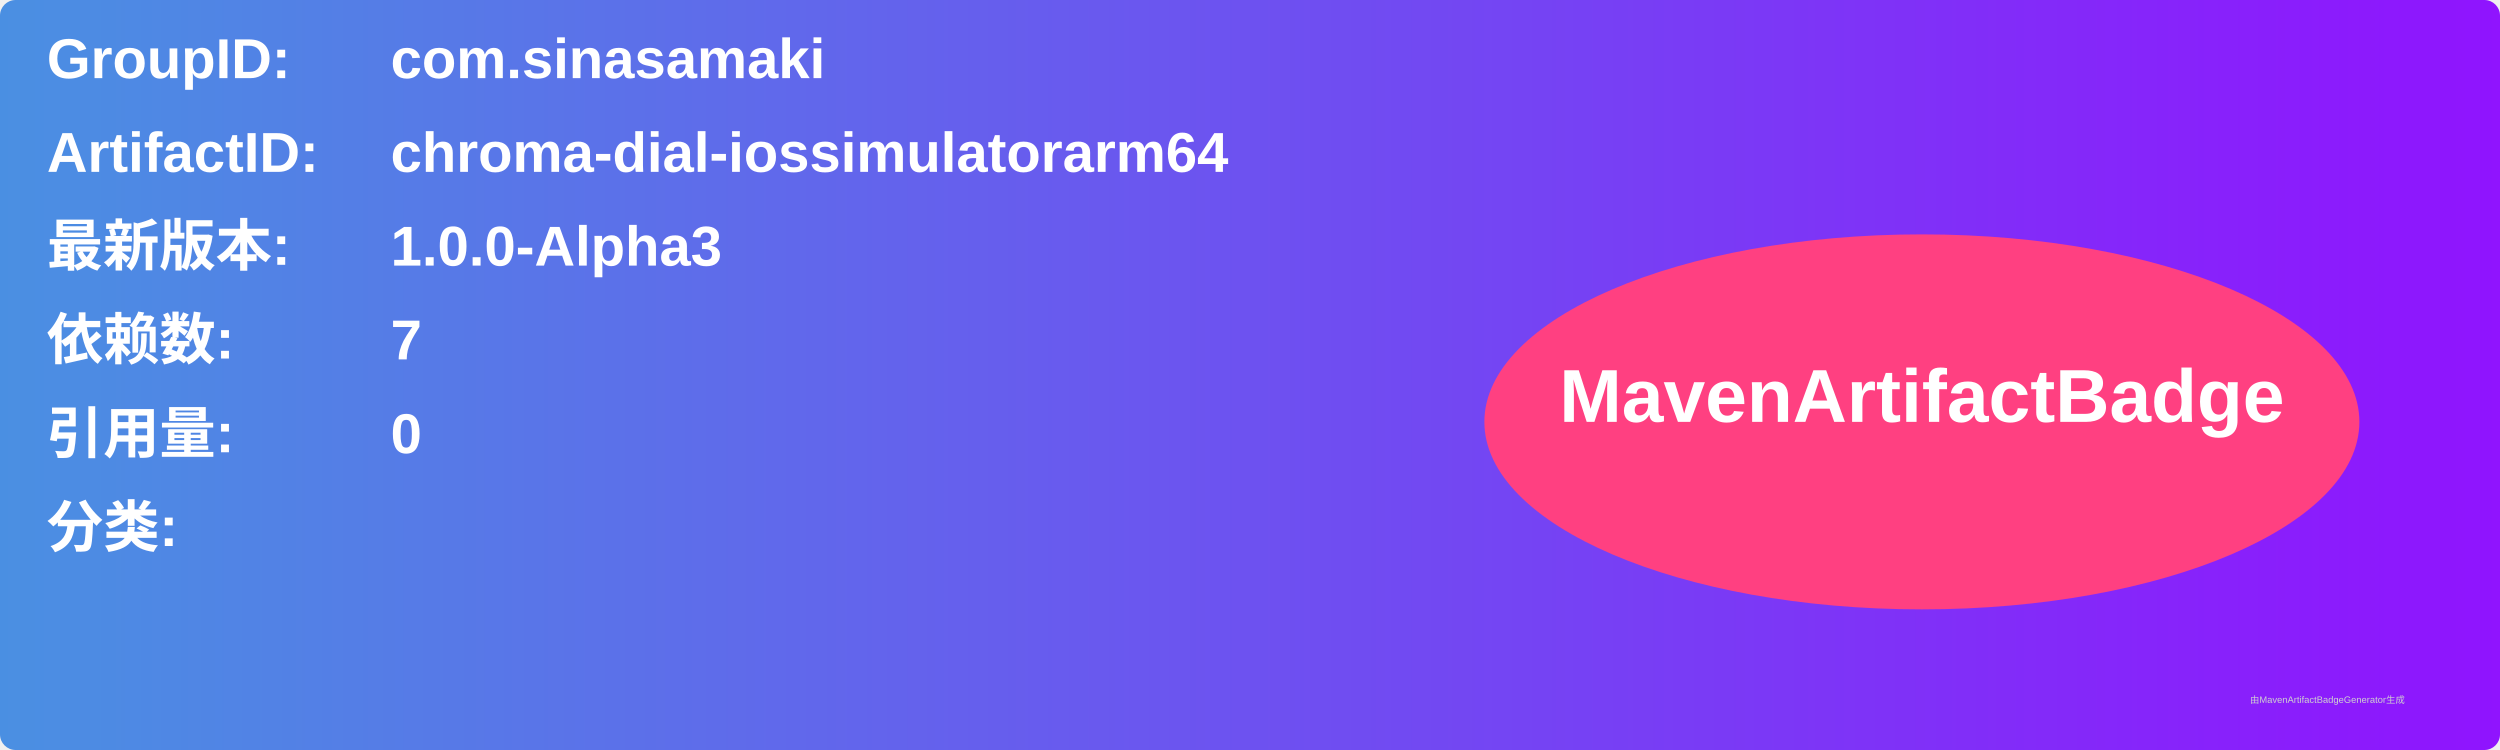
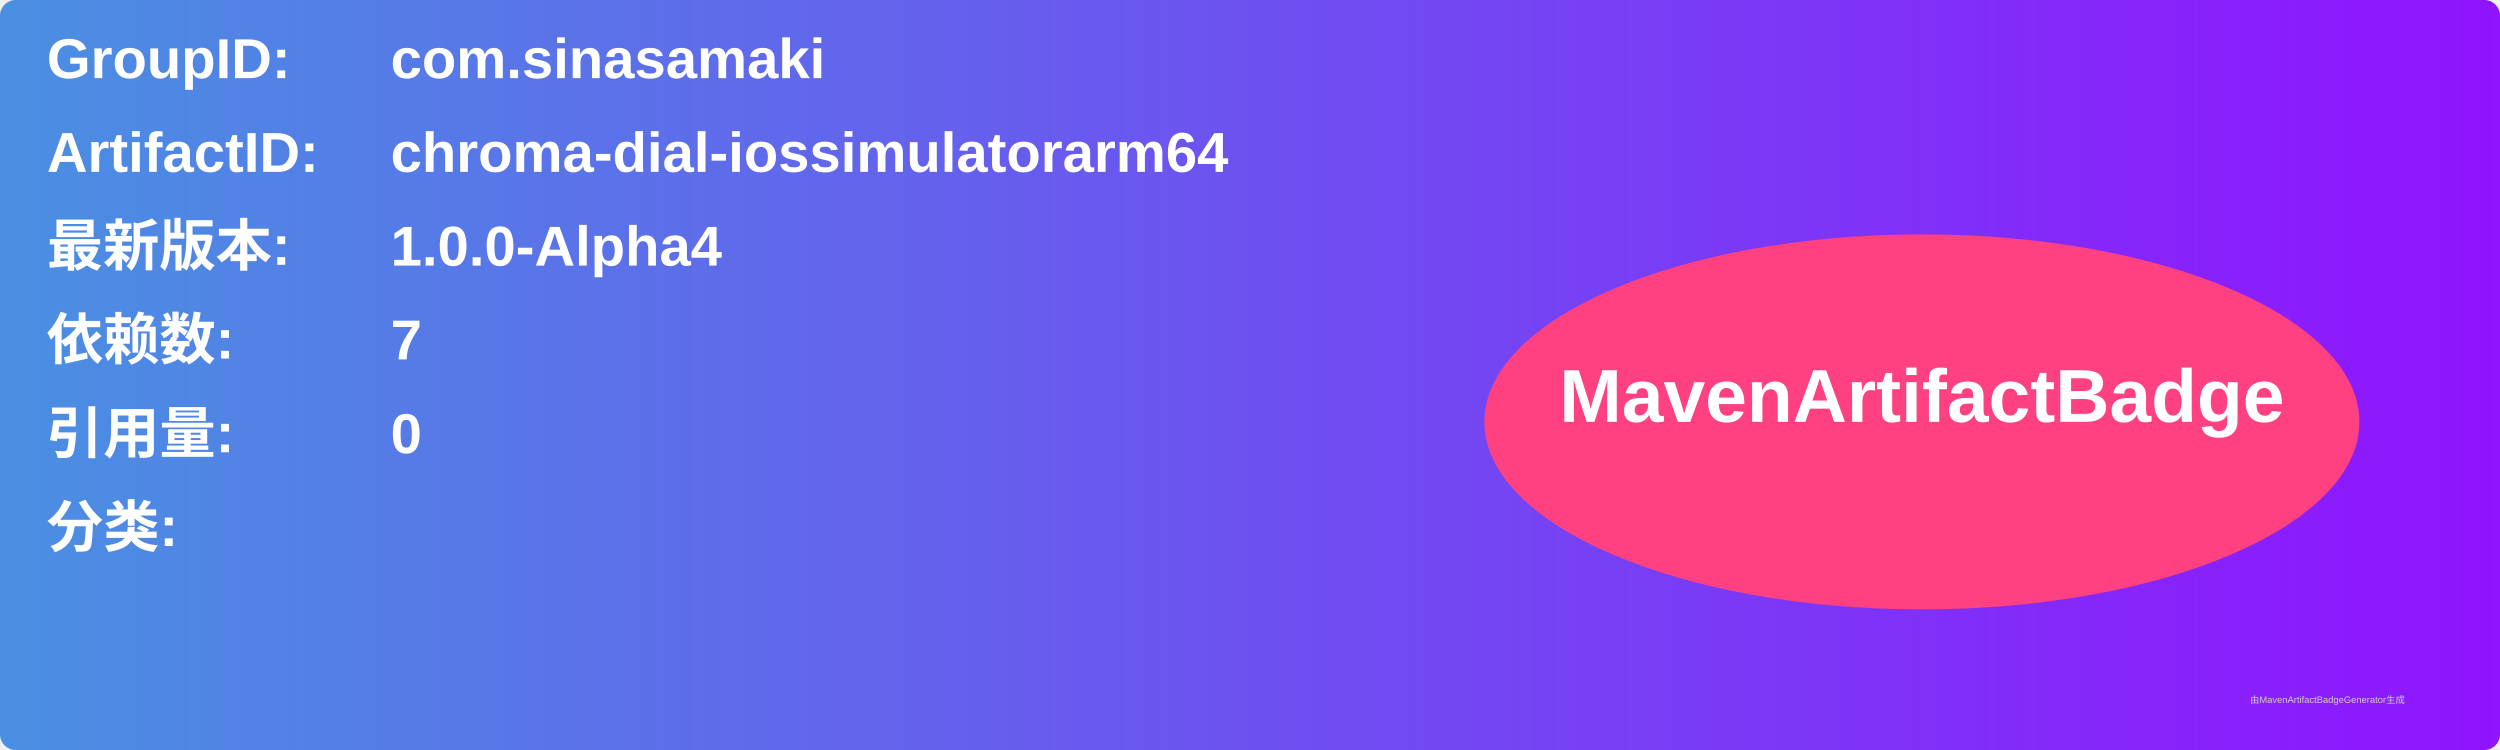
<svg xmlns="http://www.w3.org/2000/svg" width="800" height="240" viewBox="0 0 800 240">
  <linearGradient id="grad" x1="0%" y1="0%" x2="100%" y2="0%">
    <stop offset="0%" stop-color="#4a90e2" />
    <stop offset="100%" stop-color="#9013fe" />
  </linearGradient>
  <rect width="100%" height="100%" rx="5" ry="5" fill="url(#grad)" />
  <g transform="translate(15, 15)">
    <text x="0" y="10" font-family="Arial" font-size="18" fill="white" font-weight="bold" width="260">GroupID:</text>
    <text x="110" y="10" font-family="Arial" font-size="18" fill="white" font-weight="bold" width="460">com.sinasamaki</text>
    <text x="0" y="40" font-family="Arial" font-size="18" fill="white" font-weight="bold" width="260">ArtifactID:</text>
    <text x="110" y="40" font-family="Arial" font-size="18" fill="white" font-weight="bold" width="460">chroma-dial-iossimulatorarm64</text>
    <text x="0" y="70" font-family="Arial" font-size="18" fill="white" font-weight="bold">最新版本:</text>
    <text x="110" y="70" font-family="Arial" font-size="18" fill="white" font-weight="bold">
-       <tspan font-weight="bold">1.0.0-Alpha3</tspan>
+       <tspan font-weight="bold">1.0.0-Alpha4</tspan>
    </text>
    <text x="0" y="100" font-family="Arial" font-size="18" fill="white" font-weight="bold">依赖数: </text>
    <text x="110" y="100" font-family="Arial" font-size="18" fill="white">
      <tspan font-weight="bold">7</tspan>
    </text>
    <text x="0" y="130" font-family="Arial" font-size="18" fill="white" font-weight="bold">引用量: </text>
    <text x="110" y="130" font-family="Arial" font-size="18" fill="white">
      <tspan font-weight="bold">0</tspan>
    </text>
    <text x="0" y="160" font-family="Arial" font-size="18" fill="white" font-weight="bold">分类:</text>
    <text x="10" y="190" font-family="Arial" font-size="10" fill="white">
      <tspan font-weight="bold" />
    </text>
    <ellipse cx="600" cy="120" rx="140" ry="60" fill="#ff4081" />
    <text x="600" y="120" text-anchor="middle" font-family="Arial" font-size="24" fill="white" font-weight="bold">MavenArtifactBadge</text>
  </g>
  <text x="720" y="225" font-family="Arial" font-size="3" fill="#d0d0d0">由MavenArtifactBadgeGenerator生成</text>
</svg>
